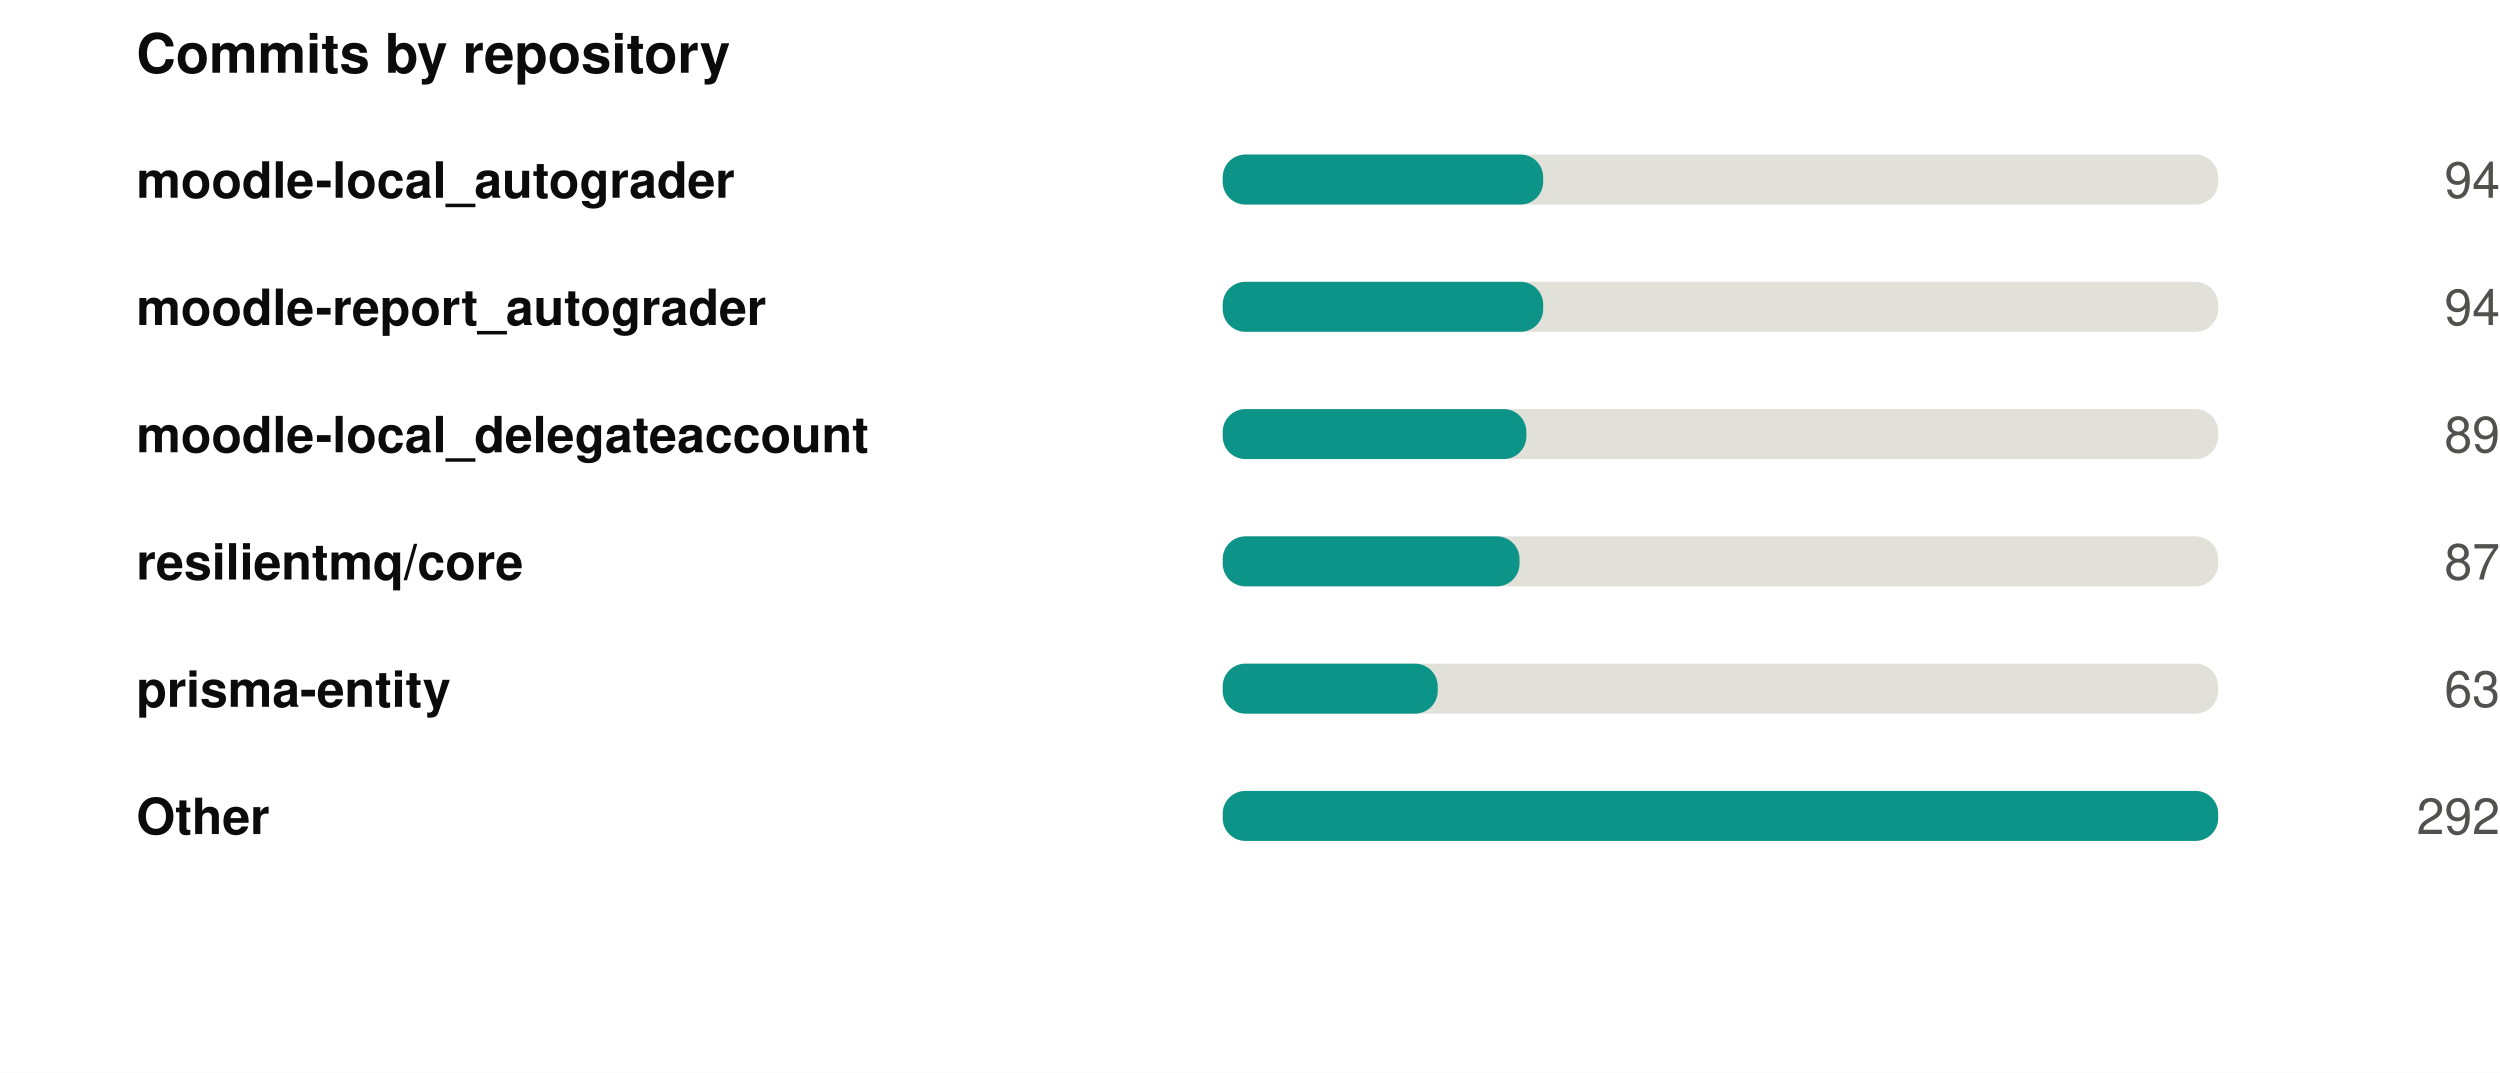
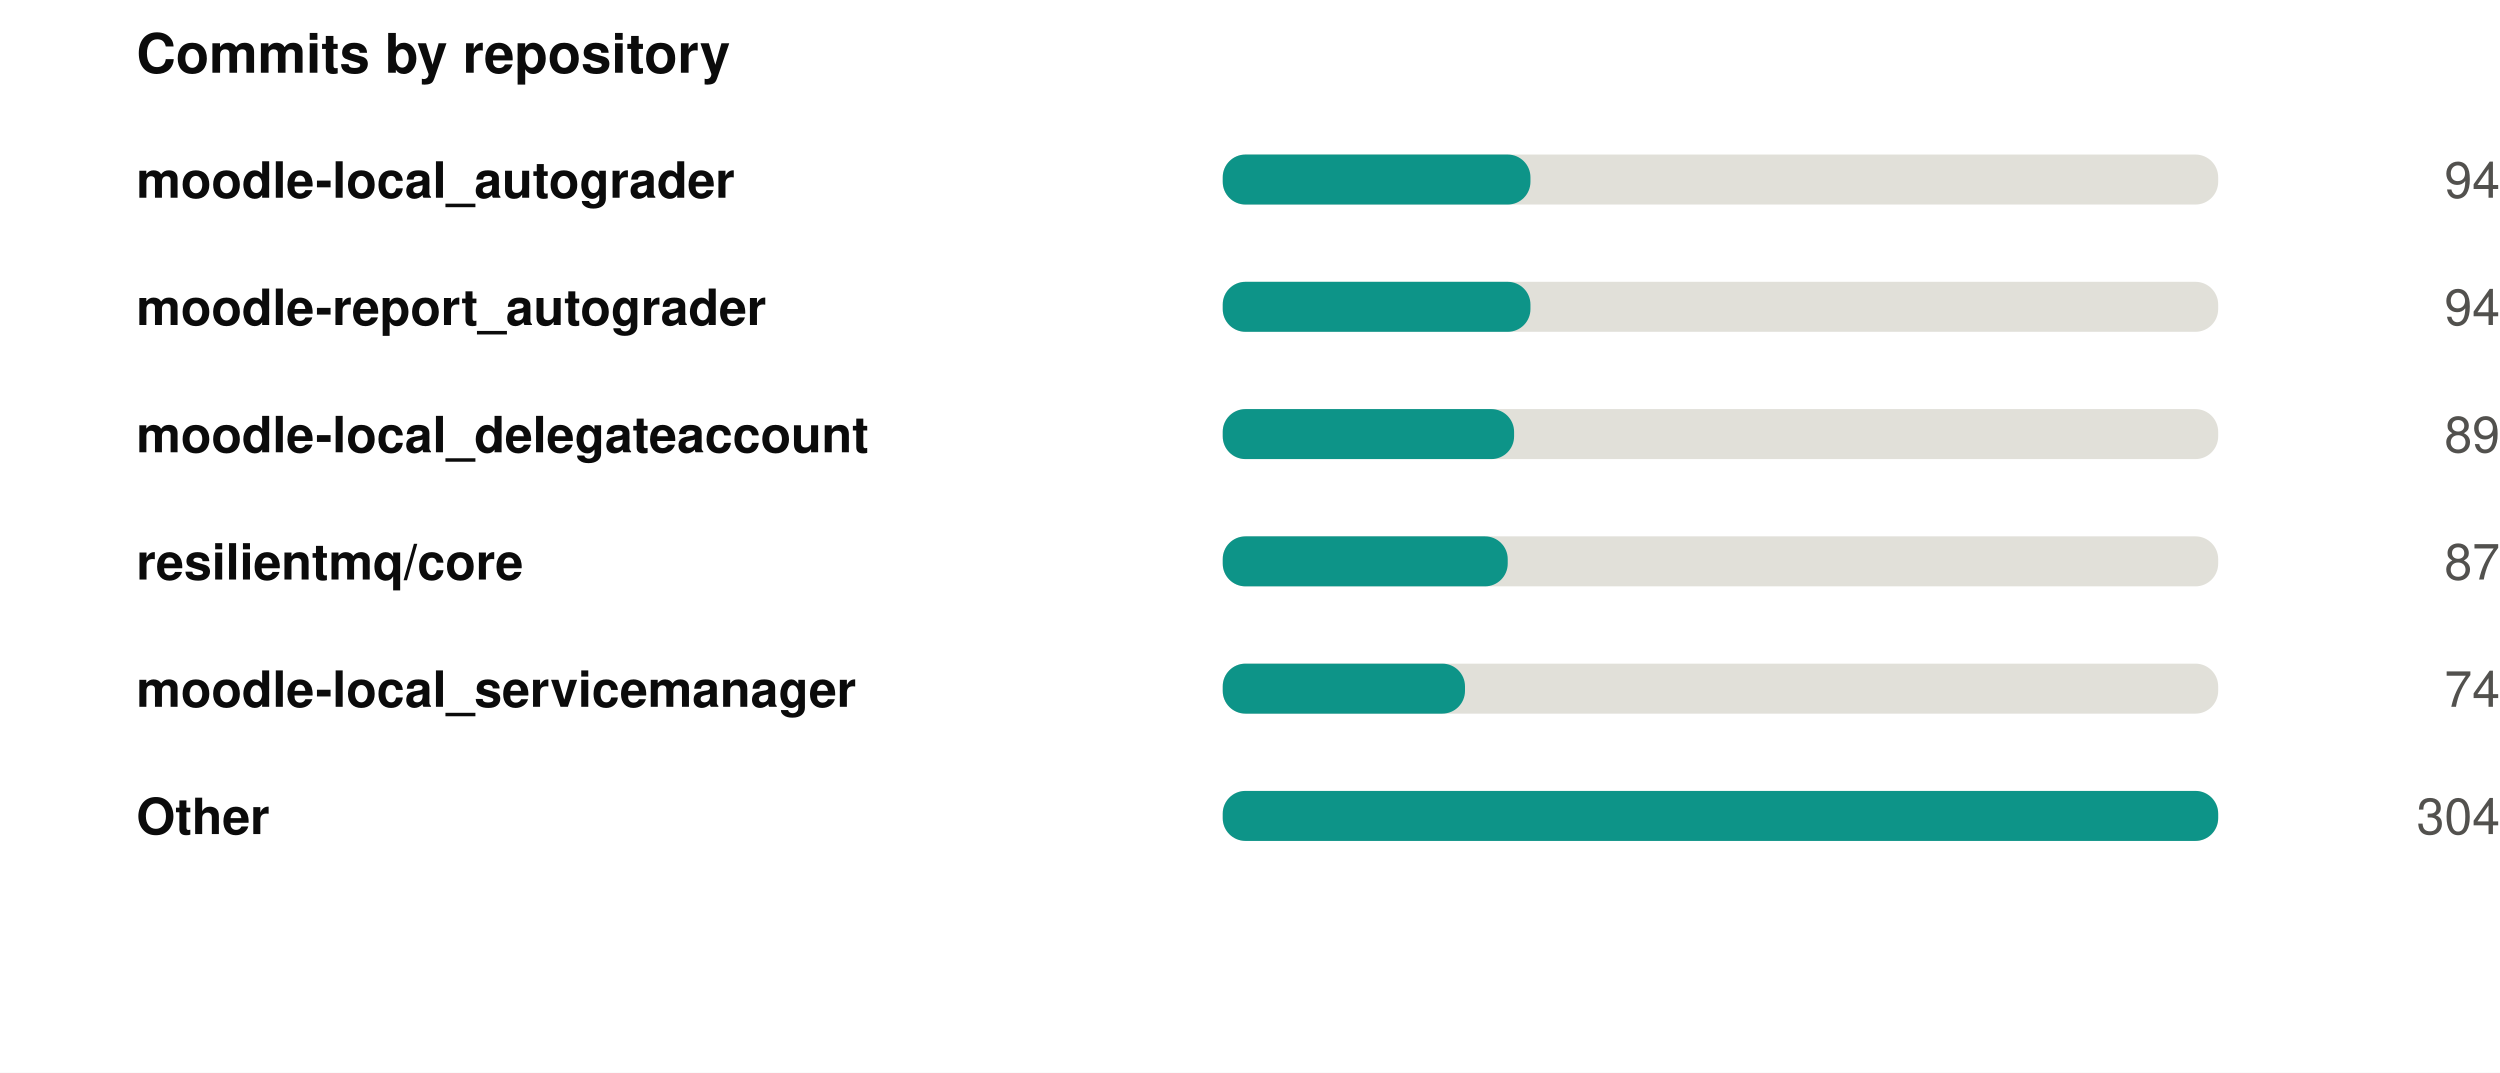
<svg xmlns="http://www.w3.org/2000/svg" width="550" height="236" viewBox="0 0 550 236" role="img">
  <rect width="550" height="236" fill="#ffffff" />
  <style>
@keyframes grow{from{transform:scaleX(0)}}
@keyframes rise{from{opacity:0;transform:translateY(9px)}}
@keyframes fade{from{opacity:0}}
@keyframes draw{to{stroke-dashoffset:0}}
.bar{transform-box:fill-box;transform-origin:left center;animation:grow .9s cubic-bezier(.22,1,.36,1) var(--d,0s) both}
.rise{animation:rise .7s cubic-bezier(.22,1,.36,1) var(--d,0s) both}
.fade{animation:fade .8s ease-out var(--d,0s) both}
.draw{animation:draw 1.7s ease-out .1s both}
@media (prefers-reduced-motion:reduce){
.bar,.rise,.fade,.draw{animation:none;transform:none;opacity:1;stroke-dashoffset:0}
}
</style>
  <g transform="translate(30,0)">
    <text x="0" y="16" font-family="-apple-system,BlinkMacSystemFont,'Segoe UI',Helvetica,Arial,sans-serif" font-size="12" font-weight="700" fill="#0b0b0b" text-anchor="start">Commits by repository</text>
    <text x="0" y="43.5" font-family="-apple-system,BlinkMacSystemFont,'Segoe UI',Helvetica,Arial,sans-serif" font-size="11" font-weight="600" fill="#0b0b0b" text-anchor="start">moodle-local_autograder</text>
    <rect x="239" y="34" width="219" height="11" rx="5" fill="#e1e0d9" />
-     <rect class="bar" style="--d:0.00s" x="239" y="34" width="70.5" height="11" rx="5" fill="#0d9488" />
+     <rect class="bar" style="--d:0.00s" x="239" y="34" width="67.7" height="11" rx="5" fill="#0d9488" />
    <g class="fade" style="--d:0.00s">
      <text x="520" y="43.5" font-family="-apple-system,BlinkMacSystemFont,'Segoe UI',Helvetica,Arial,sans-serif" font-size="11" font-weight="400" fill="#52514e" text-anchor="end">94</text>
    </g>
    <text x="0" y="71.5" font-family="-apple-system,BlinkMacSystemFont,'Segoe UI',Helvetica,Arial,sans-serif" font-size="11" font-weight="600" fill="#0b0b0b" text-anchor="start">moodle-report_autograder</text>
    <rect x="239" y="62" width="219" height="11" rx="5" fill="#e1e0d9" />
-     <rect class="bar" style="--d:0.07s" x="239" y="62" width="70.5" height="11" rx="5" fill="#0d9488" />
+     <rect class="bar" style="--d:0.07s" x="239" y="62" width="67.7" height="11" rx="5" fill="#0d9488" />
    <g class="fade" style="--d:0.07s">
      <text x="520" y="71.5" font-family="-apple-system,BlinkMacSystemFont,'Segoe UI',Helvetica,Arial,sans-serif" font-size="11" font-weight="400" fill="#52514e" text-anchor="end">94</text>
    </g>
    <text x="0" y="99.5" font-family="-apple-system,BlinkMacSystemFont,'Segoe UI',Helvetica,Arial,sans-serif" font-size="11" font-weight="600" fill="#0b0b0b" text-anchor="start">moodle-local_delegateaccount</text>
    <rect x="239" y="90" width="219" height="11" rx="5" fill="#e1e0d9" />
-     <rect class="bar" style="--d:0.14s" x="239" y="90" width="66.8" height="11" rx="5" fill="#0d9488" />
+     <rect class="bar" style="--d:0.14s" x="239" y="90" width="64.1" height="11" rx="5" fill="#0d9488" />
    <g class="fade" style="--d:0.14s">
      <text x="520" y="99.5" font-family="-apple-system,BlinkMacSystemFont,'Segoe UI',Helvetica,Arial,sans-serif" font-size="11" font-weight="400" fill="#52514e" text-anchor="end">89</text>
    </g>
    <text x="0" y="127.5" font-family="-apple-system,BlinkMacSystemFont,'Segoe UI',Helvetica,Arial,sans-serif" font-size="11" font-weight="600" fill="#0b0b0b" text-anchor="start">resilientmq/core</text>
    <rect x="239" y="118" width="219" height="11" rx="5" fill="#e1e0d9" />
-     <rect class="bar" style="--d:0.21s" x="239" y="118" width="65.3" height="11" rx="5" fill="#0d9488" />
+     <rect class="bar" style="--d:0.21s" x="239" y="118" width="62.7" height="11" rx="5" fill="#0d9488" />
    <g class="fade" style="--d:0.21s">
      <text x="520" y="127.5" font-family="-apple-system,BlinkMacSystemFont,'Segoe UI',Helvetica,Arial,sans-serif" font-size="11" font-weight="400" fill="#52514e" text-anchor="end">87</text>
    </g>
-     <text x="0" y="155.5" font-family="-apple-system,BlinkMacSystemFont,'Segoe UI',Helvetica,Arial,sans-serif" font-size="11" font-weight="600" fill="#0b0b0b" text-anchor="start">prisma-entity</text>
+     <text x="0" y="155.5" font-family="-apple-system,BlinkMacSystemFont,'Segoe UI',Helvetica,Arial,sans-serif" font-size="11" font-weight="600" fill="#0b0b0b" text-anchor="start">moodle-local_servicemanager</text>
    <rect x="239" y="146" width="219" height="11" rx="5" fill="#e1e0d9" />
-     <rect class="bar" style="--d:0.28s" x="239" y="146" width="47.3" height="11" rx="5" fill="#0d9488" />
+     <rect class="bar" style="--d:0.28s" x="239" y="146" width="53.3" height="11" rx="5" fill="#0d9488" />
    <g class="fade" style="--d:0.28s">
-       <text x="520" y="155.5" font-family="-apple-system,BlinkMacSystemFont,'Segoe UI',Helvetica,Arial,sans-serif" font-size="11" font-weight="400" fill="#52514e" text-anchor="end">63</text>
+       <text x="520" y="155.5" font-family="-apple-system,BlinkMacSystemFont,'Segoe UI',Helvetica,Arial,sans-serif" font-size="11" font-weight="400" fill="#52514e" text-anchor="end">74</text>
    </g>
    <text x="0" y="183.5" font-family="-apple-system,BlinkMacSystemFont,'Segoe UI',Helvetica,Arial,sans-serif" font-size="11" font-weight="600" fill="#0b0b0b" text-anchor="start">Other</text>
    <rect x="239" y="174" width="219" height="11" rx="5" fill="#e1e0d9" />
    <rect class="bar" style="--d:0.35s" x="239" y="174" width="219.0" height="11" rx="5" fill="#0d9488" />
    <g class="fade" style="--d:0.35s">
-       <text x="520" y="183.5" font-family="-apple-system,BlinkMacSystemFont,'Segoe UI',Helvetica,Arial,sans-serif" font-size="11" font-weight="400" fill="#52514e" text-anchor="end">292</text>
+       <text x="520" y="183.5" font-family="-apple-system,BlinkMacSystemFont,'Segoe UI',Helvetica,Arial,sans-serif" font-size="11" font-weight="400" fill="#52514e" text-anchor="end">304</text>
    </g>
  </g>
</svg>
